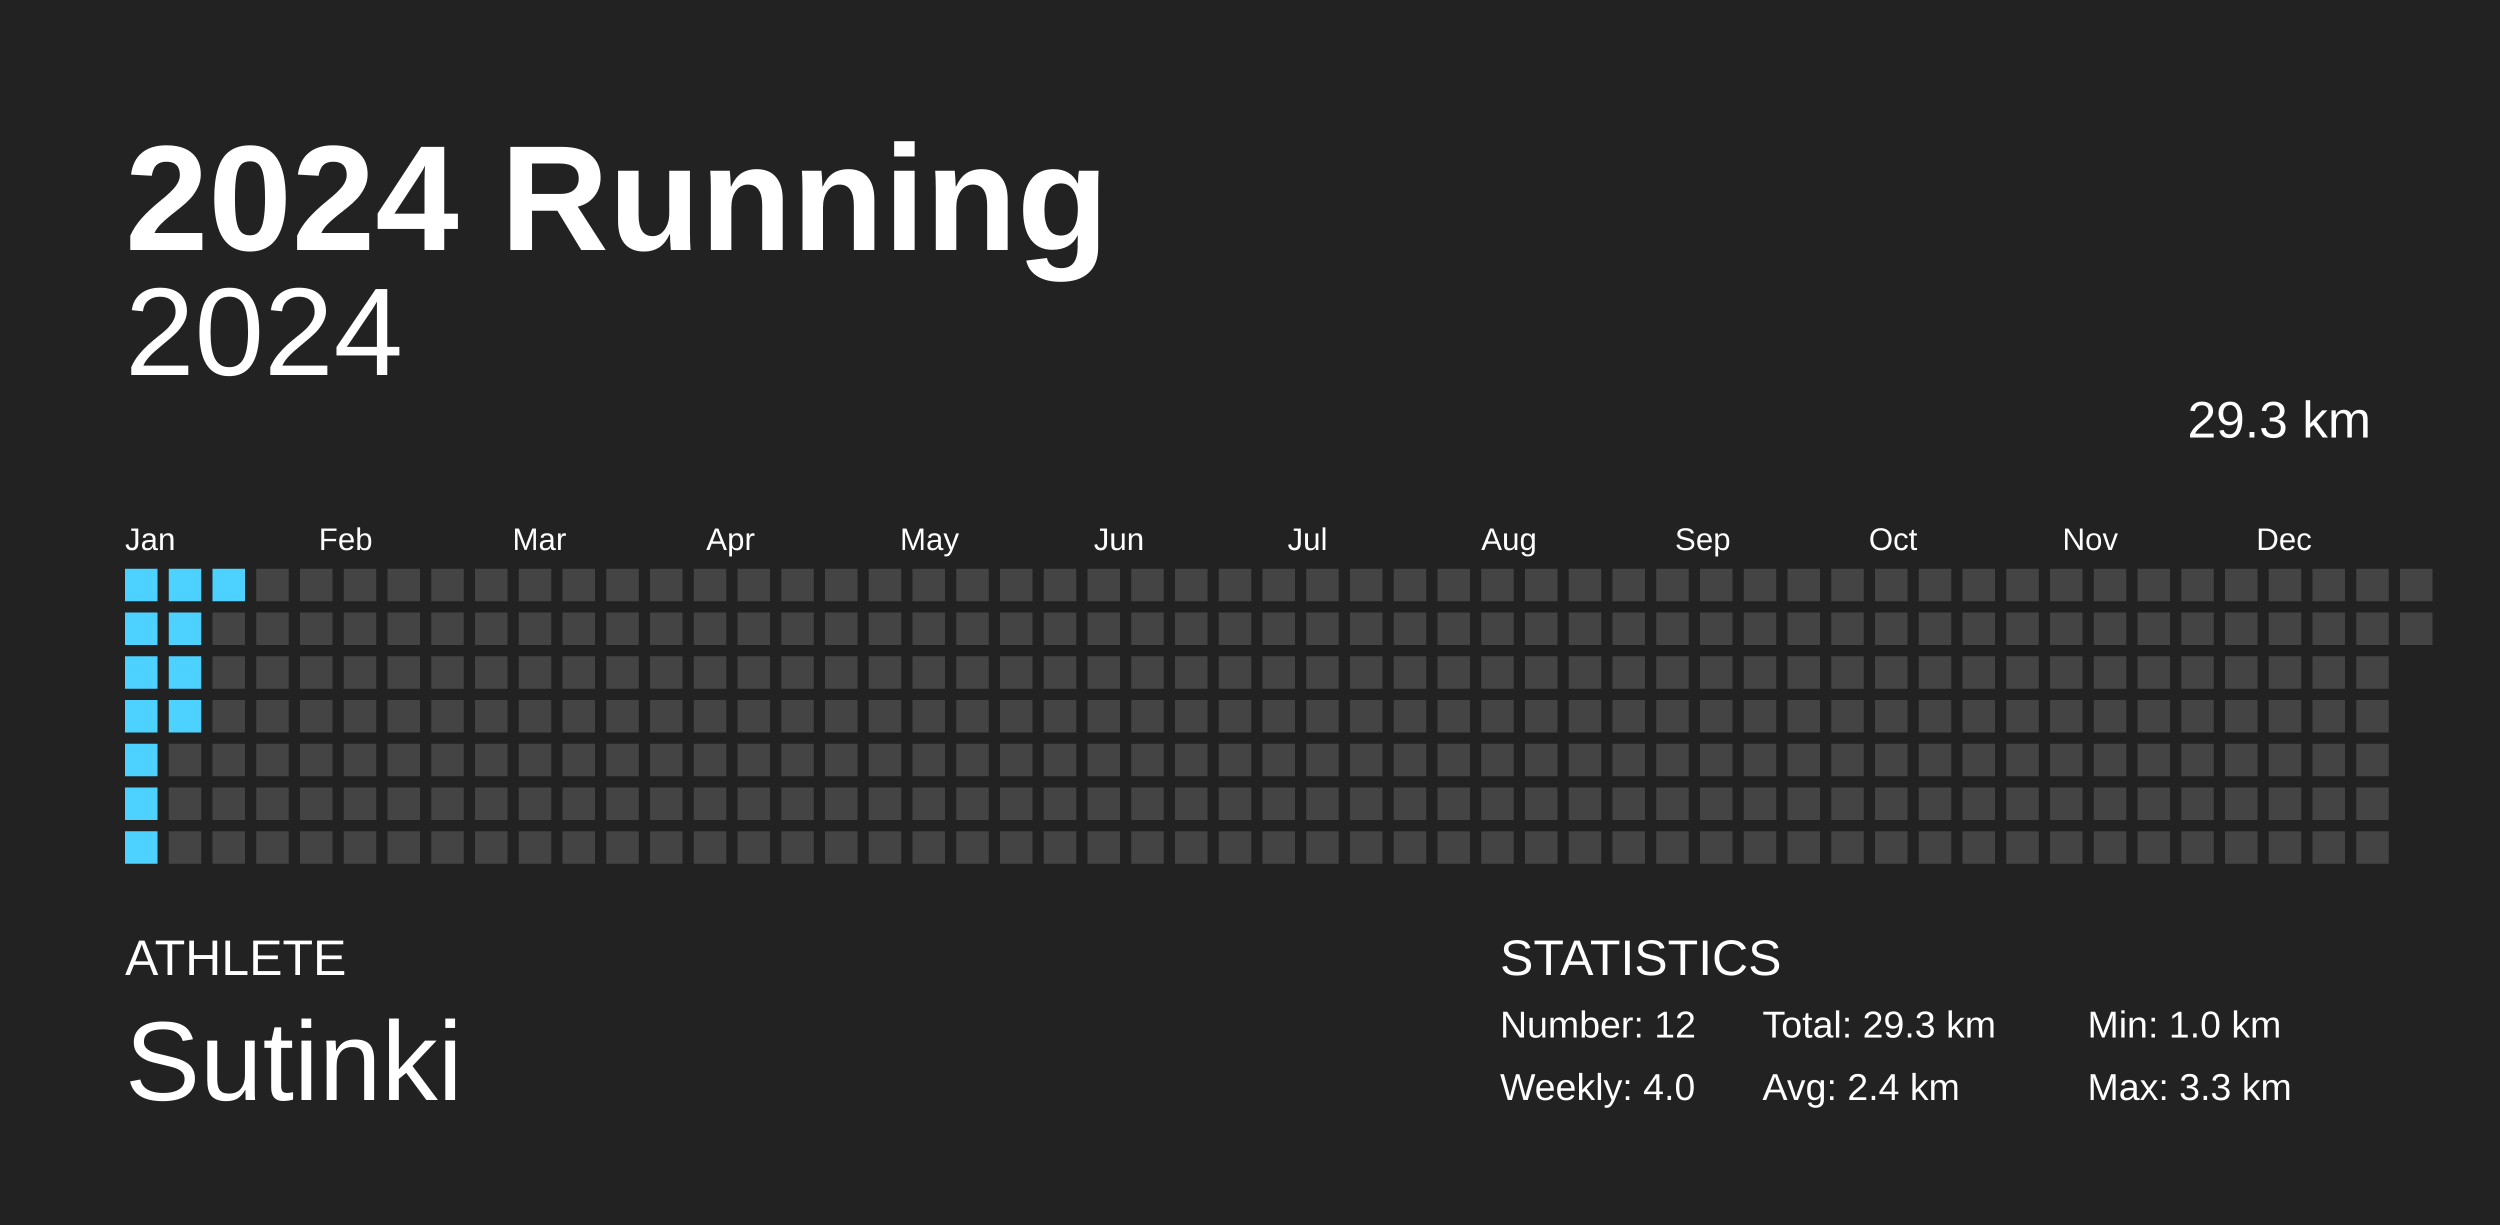
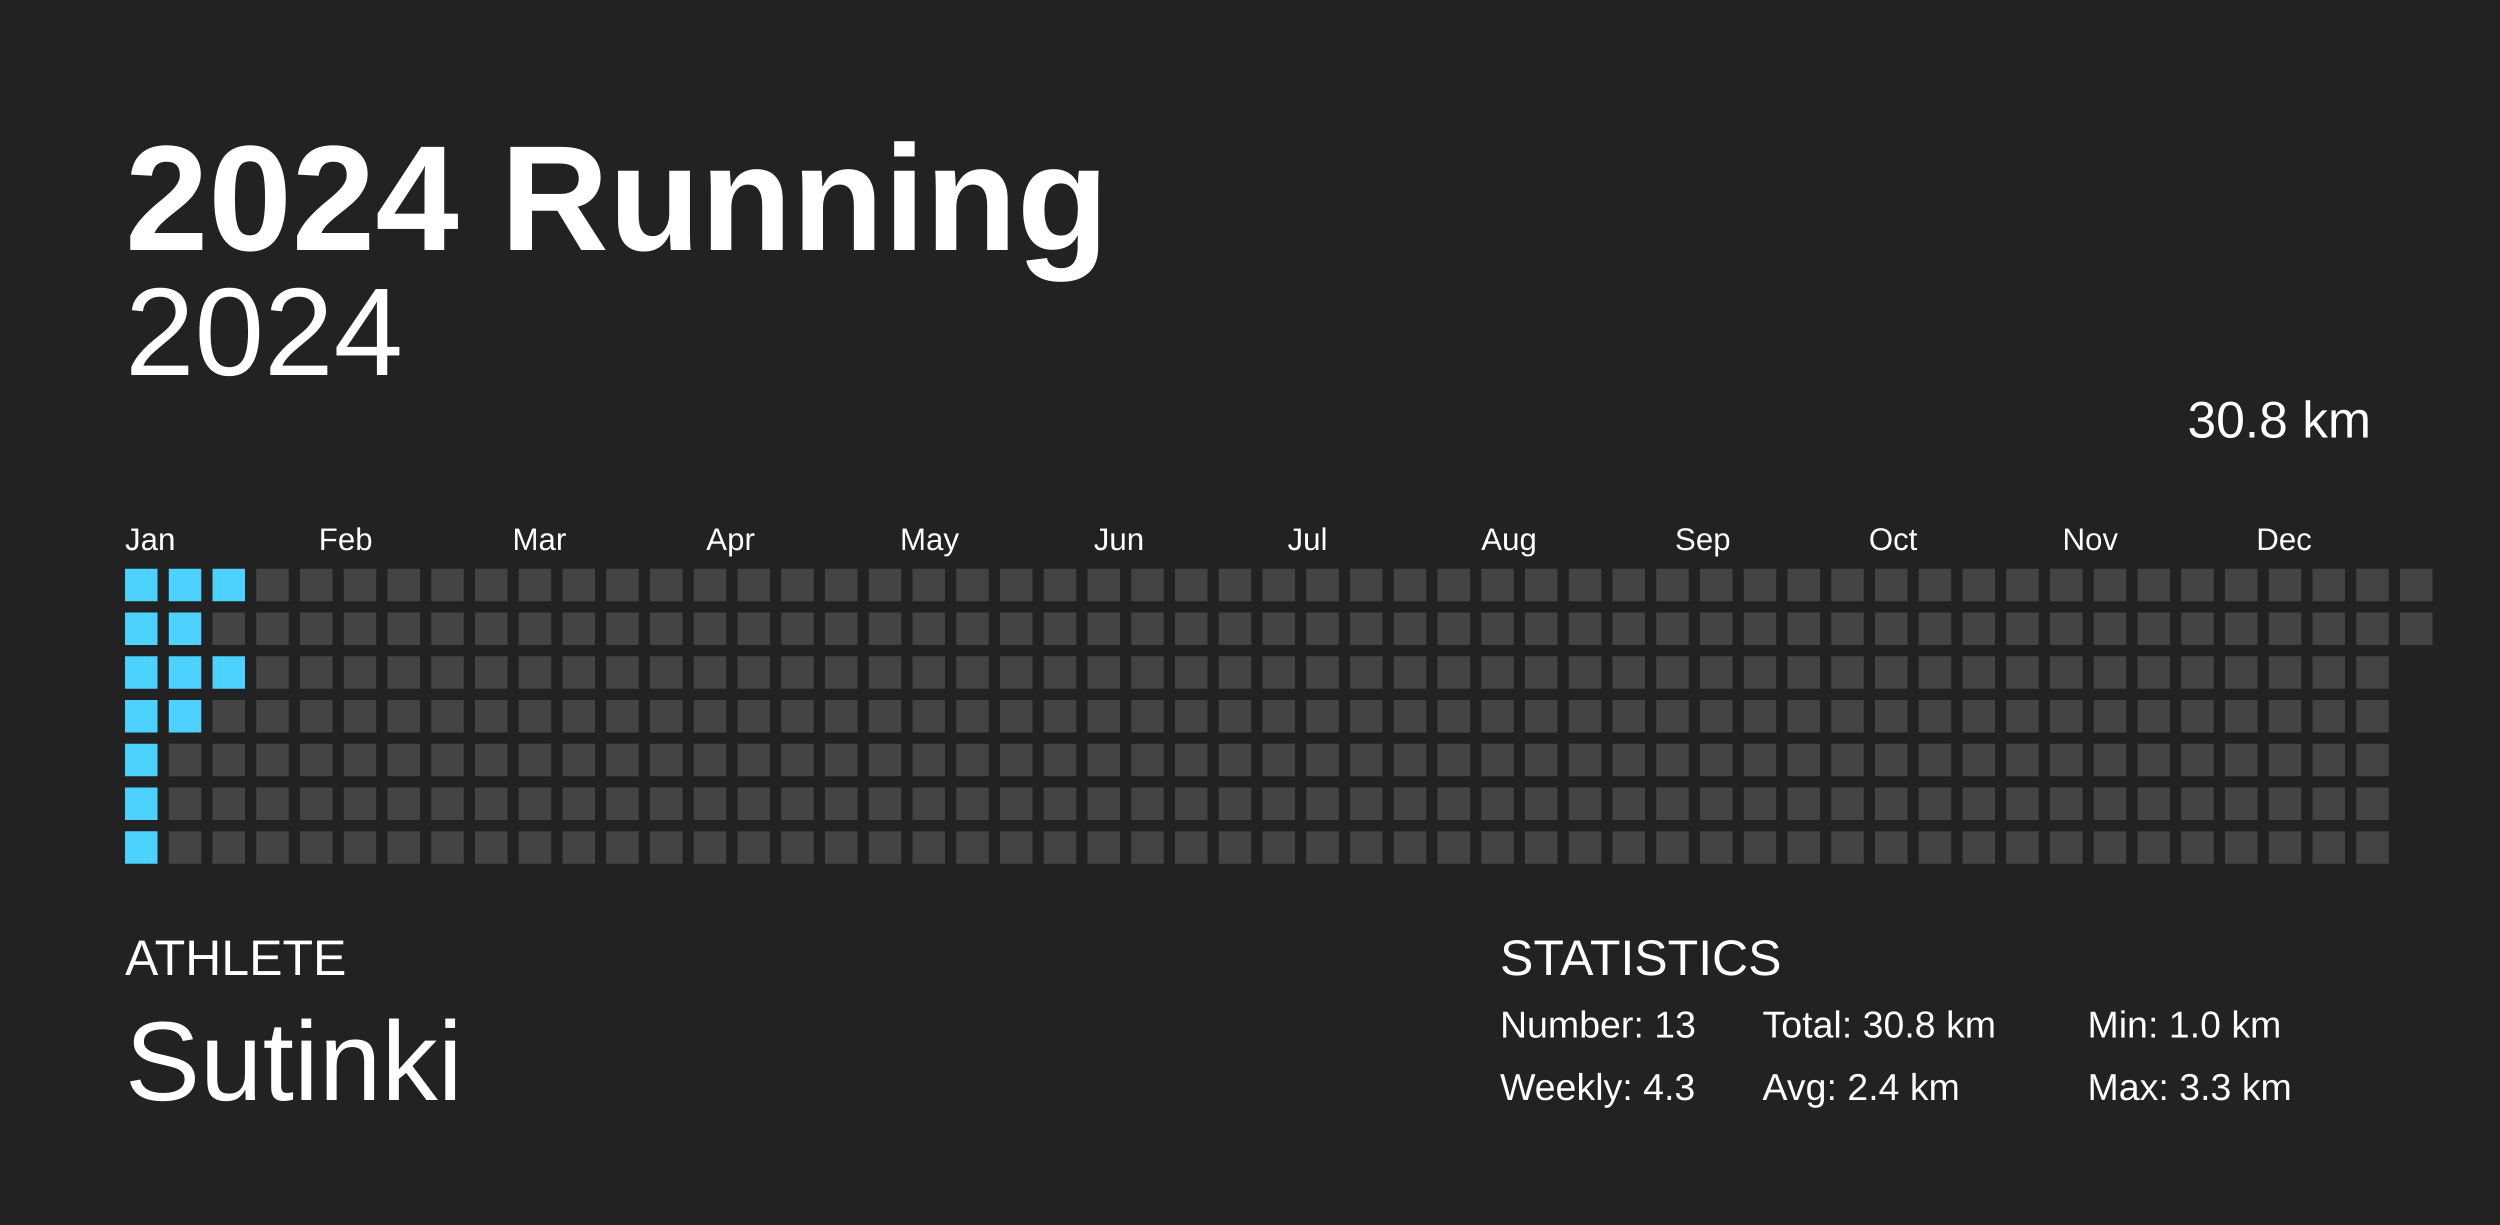
<svg xmlns="http://www.w3.org/2000/svg" baseProfile="full" height="98mm" version="1.1" viewBox="0,0,200,98" width="200mm">
  <defs />
  <rect fill="#222222" height="98" width="200" x="0" y="0" />
  <text fill="#FFFFFF" style="font-size:12px; font-family:Arial; font-weight:bold;" x="10" y="20">2024 Running</text>
  <text fill="#FFFFFF" style="font-size:4px; font-family:Arial" x="10" y="78">ATHLETE</text>
  <text fill="#FFFFFF" style="font-size:9px; font-family:Arial" x="10" y="88">Sutinki</text>
  <text fill="#FFFFFF" style="font-size:4px; font-family:Arial" x="120" y="78">STATISTICS</text>
-   <text fill="#FFFFFF" style="font-size:3px; font-family:Arial" x="120" y="83">Number: 12</text>
-   <text fill="#FFFFFF" style="font-size:3px; font-family:Arial" x="120" y="88">Weekly: 4.0</text>
-   <text fill="#FFFFFF" style="font-size:3px; font-family:Arial" x="141" y="83">Total: 29.3 km</text>
+   <text fill="#FFFFFF" style="font-size:3px; font-family:Arial" x="120" y="83">Number: 13</text>
+   <text fill="#FFFFFF" style="font-size:3px; font-family:Arial" x="120" y="88">Weekly: 4.3</text>
+   <text fill="#FFFFFF" style="font-size:3px; font-family:Arial" x="141" y="83">Total: 30.8 km</text>
  <text fill="#FFFFFF" style="font-size:3px; font-family:Arial" x="141" y="88">Avg: 2.4 km</text>
  <text fill="#FFFFFF" style="font-size:3px; font-family:Arial" x="167" y="83">Min: 1.0 km</text>
  <text fill="#FFFFFF" style="font-size:3px; font-family:Arial" x="167" y="88">Max: 3.3 km</text>
  <text alignment-baseline="hanging" fill="#FFFFFF" style="font-size:10.0px; font-family:Arial;" x="10" y="30">2024</text>
-   <text alignment-baseline="hanging" fill="#FFFFFF" style="font-size:4.125px; font-family:Arial;" x="175" y="35">29.3 km</text>
+   <text alignment-baseline="hanging" fill="#FFFFFF" style="font-size:4.125px; font-family:Arial;" x="175" y="35">30.8 km</text>
  <text fill="#FFFFFF" style="font-size:2.5px; font-family:Arial" x="10.0" y="44">Jan</text>
  <text fill="#FFFFFF" style="font-size:2.5px; font-family:Arial" x="25.5" y="44">Feb</text>
  <text fill="#FFFFFF" style="font-size:2.5px; font-family:Arial" x="41.0" y="44">Mar</text>
  <text fill="#FFFFFF" style="font-size:2.5px; font-family:Arial" x="56.5" y="44">Apr</text>
  <text fill="#FFFFFF" style="font-size:2.5px; font-family:Arial" x="72.0" y="44">May</text>
  <text fill="#FFFFFF" style="font-size:2.5px; font-family:Arial" x="87.5" y="44">Jun</text>
  <text fill="#FFFFFF" style="font-size:2.5px; font-family:Arial" x="103.0" y="44">Jul</text>
  <text fill="#FFFFFF" style="font-size:2.5px; font-family:Arial" x="118.5" y="44">Aug</text>
  <text fill="#FFFFFF" style="font-size:2.5px; font-family:Arial" x="134.0" y="44">Sep</text>
  <text fill="#FFFFFF" style="font-size:2.5px; font-family:Arial" x="149.5" y="44">Oct</text>
  <text fill="#FFFFFF" style="font-size:2.5px; font-family:Arial" x="165.0" y="44">Nov</text>
  <text fill="#FFFFFF" style="font-size:2.5px; font-family:Arial" x="180.5" y="44">Dec</text>
  <rect fill="#4dd2ff" height="2.6" width="2.6" x="10.0" y="45.5" />
  <rect fill="#4dd2ff" height="2.6" width="2.6" x="10.0" y="49.0" />
  <rect fill="#4dd2ff" height="2.6" width="2.6" x="10.0" y="52.5" />
  <rect fill="#4dd2ff" height="2.6" width="2.6" x="10.0" y="56.0" />
  <rect fill="#4dd2ff" height="2.6" width="2.6" x="10.0" y="59.5" />
  <rect fill="#4dd2ff" height="2.6" width="2.6" x="10.0" y="63.0" />
  <rect fill="#4dd2ff" height="2.6" width="2.6" x="10.0" y="66.5" />
  <rect fill="#4dd2ff" height="2.6" width="2.6" x="13.5" y="45.5" />
  <rect fill="#4dd2ff" height="2.6" width="2.6" x="13.5" y="49.0" />
  <rect fill="#4dd2ff" height="2.6" width="2.6" x="13.5" y="52.5" />
  <rect fill="#4dd2ff" height="2.6" width="2.6" x="13.5" y="56.0" />
  <rect fill="#444444" height="2.6" width="2.6" x="13.5" y="59.5" />
  <rect fill="#444444" height="2.6" width="2.6" x="13.5" y="63.0" />
  <rect fill="#444444" height="2.6" width="2.6" x="13.5" y="66.5" />
  <rect fill="#4dd2ff" height="2.6" width="2.6" x="17.0" y="45.5" />
  <rect fill="#444444" height="2.6" width="2.6" x="17.0" y="49.0" />
-   <rect fill="#444444" height="2.6" width="2.6" x="17.0" y="52.5" />
+   <rect fill="#4dd2ff" height="2.6" width="2.6" x="17.0" y="52.5" />
  <rect fill="#444444" height="2.6" width="2.6" x="17.0" y="56.0" />
  <rect fill="#444444" height="2.6" width="2.6" x="17.0" y="59.5" />
  <rect fill="#444444" height="2.6" width="2.6" x="17.0" y="63.0" />
  <rect fill="#444444" height="2.6" width="2.6" x="17.0" y="66.5" />
  <rect fill="#444444" height="2.6" width="2.6" x="20.5" y="45.5" />
  <rect fill="#444444" height="2.6" width="2.6" x="20.5" y="49.0" />
  <rect fill="#444444" height="2.6" width="2.6" x="20.5" y="52.5" />
  <rect fill="#444444" height="2.6" width="2.6" x="20.5" y="56.0" />
  <rect fill="#444444" height="2.6" width="2.6" x="20.5" y="59.5" />
  <rect fill="#444444" height="2.6" width="2.6" x="20.5" y="63.0" />
  <rect fill="#444444" height="2.6" width="2.6" x="20.5" y="66.5" />
  <rect fill="#444444" height="2.6" width="2.6" x="24.0" y="45.5" />
  <rect fill="#444444" height="2.6" width="2.6" x="24.0" y="49.0" />
  <rect fill="#444444" height="2.6" width="2.6" x="24.0" y="52.5" />
  <rect fill="#444444" height="2.6" width="2.6" x="24.0" y="56.0" />
  <rect fill="#444444" height="2.6" width="2.6" x="24.0" y="59.5" />
  <rect fill="#444444" height="2.6" width="2.6" x="24.0" y="63.0" />
  <rect fill="#444444" height="2.6" width="2.6" x="24.0" y="66.5" />
  <rect fill="#444444" height="2.6" width="2.6" x="27.5" y="45.5" />
  <rect fill="#444444" height="2.6" width="2.6" x="27.5" y="49.0" />
  <rect fill="#444444" height="2.6" width="2.6" x="27.5" y="52.5" />
  <rect fill="#444444" height="2.6" width="2.6" x="27.5" y="56.0" />
  <rect fill="#444444" height="2.6" width="2.6" x="27.5" y="59.5" />
  <rect fill="#444444" height="2.6" width="2.6" x="27.5" y="63.0" />
  <rect fill="#444444" height="2.6" width="2.6" x="27.5" y="66.5" />
  <rect fill="#444444" height="2.6" width="2.6" x="31.0" y="45.5" />
  <rect fill="#444444" height="2.6" width="2.6" x="31.0" y="49.0" />
  <rect fill="#444444" height="2.6" width="2.6" x="31.0" y="52.5" />
  <rect fill="#444444" height="2.6" width="2.6" x="31.0" y="56.0" />
  <rect fill="#444444" height="2.6" width="2.6" x="31.0" y="59.5" />
  <rect fill="#444444" height="2.6" width="2.6" x="31.0" y="63.0" />
  <rect fill="#444444" height="2.6" width="2.6" x="31.0" y="66.5" />
  <rect fill="#444444" height="2.6" width="2.6" x="34.5" y="45.5" />
  <rect fill="#444444" height="2.6" width="2.6" x="34.5" y="49.0" />
  <rect fill="#444444" height="2.6" width="2.6" x="34.5" y="52.5" />
  <rect fill="#444444" height="2.6" width="2.6" x="34.5" y="56.0" />
  <rect fill="#444444" height="2.6" width="2.6" x="34.5" y="59.5" />
  <rect fill="#444444" height="2.6" width="2.6" x="34.5" y="63.0" />
  <rect fill="#444444" height="2.6" width="2.6" x="34.5" y="66.5" />
  <rect fill="#444444" height="2.6" width="2.6" x="38.0" y="45.5" />
  <rect fill="#444444" height="2.6" width="2.6" x="38.0" y="49.0" />
  <rect fill="#444444" height="2.6" width="2.6" x="38.0" y="52.5" />
  <rect fill="#444444" height="2.6" width="2.6" x="38.0" y="56.0" />
  <rect fill="#444444" height="2.6" width="2.6" x="38.0" y="59.5" />
  <rect fill="#444444" height="2.6" width="2.6" x="38.0" y="63.0" />
  <rect fill="#444444" height="2.6" width="2.6" x="38.0" y="66.5" />
  <rect fill="#444444" height="2.6" width="2.6" x="41.5" y="45.5" />
  <rect fill="#444444" height="2.6" width="2.6" x="41.5" y="49.0" />
  <rect fill="#444444" height="2.6" width="2.6" x="41.5" y="52.5" />
  <rect fill="#444444" height="2.6" width="2.6" x="41.5" y="56.0" />
  <rect fill="#444444" height="2.6" width="2.6" x="41.5" y="59.5" />
  <rect fill="#444444" height="2.6" width="2.6" x="41.5" y="63.0" />
  <rect fill="#444444" height="2.6" width="2.6" x="41.5" y="66.5" />
  <rect fill="#444444" height="2.6" width="2.6" x="45.0" y="45.5" />
  <rect fill="#444444" height="2.6" width="2.6" x="45.0" y="49.0" />
  <rect fill="#444444" height="2.6" width="2.6" x="45.0" y="52.5" />
  <rect fill="#444444" height="2.6" width="2.6" x="45.0" y="56.0" />
  <rect fill="#444444" height="2.6" width="2.6" x="45.0" y="59.5" />
  <rect fill="#444444" height="2.6" width="2.6" x="45.0" y="63.0" />
  <rect fill="#444444" height="2.6" width="2.6" x="45.0" y="66.5" />
  <rect fill="#444444" height="2.6" width="2.6" x="48.5" y="45.5" />
  <rect fill="#444444" height="2.6" width="2.6" x="48.5" y="49.0" />
  <rect fill="#444444" height="2.6" width="2.6" x="48.5" y="52.5" />
  <rect fill="#444444" height="2.6" width="2.6" x="48.5" y="56.0" />
  <rect fill="#444444" height="2.6" width="2.6" x="48.5" y="59.5" />
  <rect fill="#444444" height="2.6" width="2.6" x="48.5" y="63.0" />
  <rect fill="#444444" height="2.6" width="2.6" x="48.5" y="66.5" />
  <rect fill="#444444" height="2.6" width="2.6" x="52.0" y="45.5" />
  <rect fill="#444444" height="2.6" width="2.6" x="52.0" y="49.0" />
  <rect fill="#444444" height="2.6" width="2.6" x="52.0" y="52.5" />
  <rect fill="#444444" height="2.6" width="2.6" x="52.0" y="56.0" />
  <rect fill="#444444" height="2.6" width="2.6" x="52.0" y="59.5" />
  <rect fill="#444444" height="2.6" width="2.6" x="52.0" y="63.0" />
  <rect fill="#444444" height="2.6" width="2.6" x="52.0" y="66.5" />
  <rect fill="#444444" height="2.6" width="2.6" x="55.5" y="45.5" />
  <rect fill="#444444" height="2.6" width="2.6" x="55.5" y="49.0" />
  <rect fill="#444444" height="2.6" width="2.6" x="55.5" y="52.5" />
  <rect fill="#444444" height="2.6" width="2.6" x="55.5" y="56.0" />
  <rect fill="#444444" height="2.6" width="2.6" x="55.5" y="59.5" />
  <rect fill="#444444" height="2.6" width="2.6" x="55.5" y="63.0" />
  <rect fill="#444444" height="2.6" width="2.6" x="55.5" y="66.5" />
  <rect fill="#444444" height="2.6" width="2.6" x="59.0" y="45.5" />
  <rect fill="#444444" height="2.6" width="2.6" x="59.0" y="49.0" />
  <rect fill="#444444" height="2.6" width="2.6" x="59.0" y="52.5" />
  <rect fill="#444444" height="2.6" width="2.6" x="59.0" y="56.0" />
  <rect fill="#444444" height="2.6" width="2.6" x="59.0" y="59.5" />
  <rect fill="#444444" height="2.6" width="2.6" x="59.0" y="63.0" />
  <rect fill="#444444" height="2.6" width="2.6" x="59.0" y="66.5" />
  <rect fill="#444444" height="2.6" width="2.6" x="62.5" y="45.5" />
  <rect fill="#444444" height="2.6" width="2.6" x="62.5" y="49.0" />
  <rect fill="#444444" height="2.6" width="2.6" x="62.5" y="52.5" />
  <rect fill="#444444" height="2.6" width="2.6" x="62.5" y="56.0" />
  <rect fill="#444444" height="2.6" width="2.6" x="62.5" y="59.5" />
  <rect fill="#444444" height="2.6" width="2.6" x="62.5" y="63.0" />
  <rect fill="#444444" height="2.6" width="2.6" x="62.5" y="66.5" />
  <rect fill="#444444" height="2.6" width="2.6" x="66.0" y="45.5" />
  <rect fill="#444444" height="2.6" width="2.6" x="66.0" y="49.0" />
  <rect fill="#444444" height="2.6" width="2.6" x="66.0" y="52.5" />
  <rect fill="#444444" height="2.6" width="2.6" x="66.0" y="56.0" />
  <rect fill="#444444" height="2.6" width="2.6" x="66.0" y="59.5" />
  <rect fill="#444444" height="2.6" width="2.6" x="66.0" y="63.0" />
  <rect fill="#444444" height="2.6" width="2.6" x="66.0" y="66.5" />
  <rect fill="#444444" height="2.6" width="2.6" x="69.5" y="45.5" />
  <rect fill="#444444" height="2.6" width="2.6" x="69.5" y="49.0" />
  <rect fill="#444444" height="2.6" width="2.6" x="69.5" y="52.5" />
  <rect fill="#444444" height="2.6" width="2.6" x="69.5" y="56.0" />
  <rect fill="#444444" height="2.6" width="2.6" x="69.5" y="59.5" />
  <rect fill="#444444" height="2.6" width="2.6" x="69.5" y="63.0" />
  <rect fill="#444444" height="2.6" width="2.6" x="69.5" y="66.5" />
  <rect fill="#444444" height="2.6" width="2.6" x="73.0" y="45.5" />
  <rect fill="#444444" height="2.6" width="2.6" x="73.0" y="49.0" />
  <rect fill="#444444" height="2.6" width="2.6" x="73.0" y="52.5" />
  <rect fill="#444444" height="2.6" width="2.6" x="73.0" y="56.0" />
  <rect fill="#444444" height="2.6" width="2.6" x="73.0" y="59.5" />
  <rect fill="#444444" height="2.6" width="2.6" x="73.0" y="63.0" />
  <rect fill="#444444" height="2.6" width="2.6" x="73.0" y="66.5" />
  <rect fill="#444444" height="2.6" width="2.6" x="76.5" y="45.5" />
  <rect fill="#444444" height="2.6" width="2.6" x="76.5" y="49.0" />
  <rect fill="#444444" height="2.6" width="2.6" x="76.5" y="52.5" />
  <rect fill="#444444" height="2.6" width="2.6" x="76.5" y="56.0" />
  <rect fill="#444444" height="2.6" width="2.6" x="76.5" y="59.5" />
  <rect fill="#444444" height="2.6" width="2.6" x="76.5" y="63.0" />
  <rect fill="#444444" height="2.6" width="2.6" x="76.5" y="66.5" />
  <rect fill="#444444" height="2.6" width="2.6" x="80.0" y="45.5" />
  <rect fill="#444444" height="2.6" width="2.6" x="80.0" y="49.0" />
  <rect fill="#444444" height="2.6" width="2.6" x="80.0" y="52.5" />
  <rect fill="#444444" height="2.6" width="2.6" x="80.0" y="56.0" />
  <rect fill="#444444" height="2.6" width="2.6" x="80.0" y="59.5" />
  <rect fill="#444444" height="2.6" width="2.6" x="80.0" y="63.0" />
  <rect fill="#444444" height="2.6" width="2.6" x="80.0" y="66.5" />
  <rect fill="#444444" height="2.6" width="2.6" x="83.5" y="45.5" />
  <rect fill="#444444" height="2.6" width="2.6" x="83.5" y="49.0" />
  <rect fill="#444444" height="2.6" width="2.6" x="83.5" y="52.5" />
  <rect fill="#444444" height="2.6" width="2.6" x="83.5" y="56.0" />
  <rect fill="#444444" height="2.6" width="2.6" x="83.5" y="59.5" />
  <rect fill="#444444" height="2.6" width="2.6" x="83.5" y="63.0" />
  <rect fill="#444444" height="2.6" width="2.6" x="83.5" y="66.5" />
  <rect fill="#444444" height="2.6" width="2.6" x="87.0" y="45.5" />
  <rect fill="#444444" height="2.6" width="2.6" x="87.0" y="49.0" />
  <rect fill="#444444" height="2.6" width="2.6" x="87.0" y="52.5" />
  <rect fill="#444444" height="2.6" width="2.6" x="87.0" y="56.0" />
  <rect fill="#444444" height="2.6" width="2.6" x="87.0" y="59.5" />
  <rect fill="#444444" height="2.6" width="2.6" x="87.0" y="63.0" />
  <rect fill="#444444" height="2.6" width="2.6" x="87.0" y="66.5" />
  <rect fill="#444444" height="2.6" width="2.6" x="90.5" y="45.5" />
  <rect fill="#444444" height="2.6" width="2.6" x="90.5" y="49.0" />
  <rect fill="#444444" height="2.6" width="2.6" x="90.5" y="52.5" />
  <rect fill="#444444" height="2.6" width="2.6" x="90.5" y="56.0" />
  <rect fill="#444444" height="2.6" width="2.6" x="90.5" y="59.5" />
  <rect fill="#444444" height="2.6" width="2.6" x="90.5" y="63.0" />
  <rect fill="#444444" height="2.6" width="2.6" x="90.5" y="66.5" />
  <rect fill="#444444" height="2.6" width="2.6" x="94.0" y="45.5" />
  <rect fill="#444444" height="2.6" width="2.6" x="94.0" y="49.0" />
  <rect fill="#444444" height="2.6" width="2.6" x="94.0" y="52.5" />
  <rect fill="#444444" height="2.6" width="2.6" x="94.0" y="56.0" />
  <rect fill="#444444" height="2.6" width="2.6" x="94.0" y="59.5" />
  <rect fill="#444444" height="2.6" width="2.6" x="94.0" y="63.0" />
  <rect fill="#444444" height="2.6" width="2.6" x="94.0" y="66.5" />
  <rect fill="#444444" height="2.6" width="2.6" x="97.5" y="45.5" />
  <rect fill="#444444" height="2.6" width="2.6" x="97.5" y="49.0" />
  <rect fill="#444444" height="2.6" width="2.6" x="97.5" y="52.5" />
  <rect fill="#444444" height="2.6" width="2.6" x="97.5" y="56.0" />
  <rect fill="#444444" height="2.6" width="2.6" x="97.5" y="59.5" />
  <rect fill="#444444" height="2.6" width="2.6" x="97.5" y="63.0" />
  <rect fill="#444444" height="2.6" width="2.6" x="97.5" y="66.5" />
  <rect fill="#444444" height="2.6" width="2.6" x="101.0" y="45.5" />
  <rect fill="#444444" height="2.6" width="2.6" x="101.0" y="49.0" />
  <rect fill="#444444" height="2.6" width="2.6" x="101.0" y="52.5" />
  <rect fill="#444444" height="2.6" width="2.6" x="101.0" y="56.0" />
  <rect fill="#444444" height="2.6" width="2.6" x="101.0" y="59.5" />
  <rect fill="#444444" height="2.6" width="2.6" x="101.0" y="63.0" />
  <rect fill="#444444" height="2.6" width="2.6" x="101.0" y="66.5" />
  <rect fill="#444444" height="2.6" width="2.6" x="104.5" y="45.5" />
  <rect fill="#444444" height="2.6" width="2.6" x="104.5" y="49.0" />
  <rect fill="#444444" height="2.6" width="2.6" x="104.5" y="52.5" />
  <rect fill="#444444" height="2.6" width="2.6" x="104.5" y="56.0" />
  <rect fill="#444444" height="2.6" width="2.6" x="104.5" y="59.5" />
  <rect fill="#444444" height="2.6" width="2.6" x="104.5" y="63.0" />
  <rect fill="#444444" height="2.6" width="2.6" x="104.5" y="66.5" />
  <rect fill="#444444" height="2.6" width="2.6" x="108.0" y="45.5" />
  <rect fill="#444444" height="2.6" width="2.6" x="108.0" y="49.0" />
  <rect fill="#444444" height="2.6" width="2.6" x="108.0" y="52.5" />
  <rect fill="#444444" height="2.6" width="2.6" x="108.0" y="56.0" />
  <rect fill="#444444" height="2.6" width="2.6" x="108.0" y="59.5" />
  <rect fill="#444444" height="2.6" width="2.6" x="108.0" y="63.0" />
  <rect fill="#444444" height="2.6" width="2.6" x="108.0" y="66.5" />
  <rect fill="#444444" height="2.6" width="2.6" x="111.5" y="45.5" />
  <rect fill="#444444" height="2.6" width="2.6" x="111.5" y="49.0" />
  <rect fill="#444444" height="2.6" width="2.6" x="111.5" y="52.5" />
  <rect fill="#444444" height="2.6" width="2.6" x="111.5" y="56.0" />
  <rect fill="#444444" height="2.6" width="2.6" x="111.5" y="59.5" />
  <rect fill="#444444" height="2.6" width="2.6" x="111.5" y="63.0" />
  <rect fill="#444444" height="2.6" width="2.6" x="111.5" y="66.5" />
  <rect fill="#444444" height="2.6" width="2.6" x="115.0" y="45.5" />
  <rect fill="#444444" height="2.6" width="2.6" x="115.0" y="49.0" />
  <rect fill="#444444" height="2.6" width="2.6" x="115.0" y="52.5" />
  <rect fill="#444444" height="2.6" width="2.6" x="115.0" y="56.0" />
  <rect fill="#444444" height="2.6" width="2.6" x="115.0" y="59.5" />
  <rect fill="#444444" height="2.6" width="2.6" x="115.0" y="63.0" />
  <rect fill="#444444" height="2.6" width="2.6" x="115.0" y="66.5" />
  <rect fill="#444444" height="2.6" width="2.6" x="118.5" y="45.5" />
  <rect fill="#444444" height="2.6" width="2.6" x="118.5" y="49.0" />
  <rect fill="#444444" height="2.6" width="2.6" x="118.5" y="52.5" />
  <rect fill="#444444" height="2.6" width="2.6" x="118.5" y="56.0" />
  <rect fill="#444444" height="2.6" width="2.6" x="118.5" y="59.5" />
  <rect fill="#444444" height="2.6" width="2.6" x="118.5" y="63.0" />
  <rect fill="#444444" height="2.6" width="2.6" x="118.5" y="66.5" />
  <rect fill="#444444" height="2.6" width="2.6" x="122.0" y="45.5" />
  <rect fill="#444444" height="2.6" width="2.6" x="122.0" y="49.0" />
  <rect fill="#444444" height="2.6" width="2.6" x="122.0" y="52.5" />
  <rect fill="#444444" height="2.6" width="2.6" x="122.0" y="56.0" />
  <rect fill="#444444" height="2.6" width="2.6" x="122.0" y="59.5" />
  <rect fill="#444444" height="2.6" width="2.6" x="122.0" y="63.0" />
  <rect fill="#444444" height="2.6" width="2.6" x="122.0" y="66.5" />
  <rect fill="#444444" height="2.6" width="2.6" x="125.5" y="45.5" />
  <rect fill="#444444" height="2.6" width="2.6" x="125.5" y="49.0" />
  <rect fill="#444444" height="2.6" width="2.6" x="125.5" y="52.5" />
  <rect fill="#444444" height="2.6" width="2.6" x="125.5" y="56.0" />
  <rect fill="#444444" height="2.6" width="2.6" x="125.5" y="59.5" />
  <rect fill="#444444" height="2.6" width="2.6" x="125.5" y="63.0" />
  <rect fill="#444444" height="2.6" width="2.6" x="125.5" y="66.5" />
  <rect fill="#444444" height="2.6" width="2.6" x="129.0" y="45.5" />
  <rect fill="#444444" height="2.6" width="2.6" x="129.0" y="49.0" />
  <rect fill="#444444" height="2.6" width="2.6" x="129.0" y="52.5" />
  <rect fill="#444444" height="2.6" width="2.6" x="129.0" y="56.0" />
  <rect fill="#444444" height="2.6" width="2.6" x="129.0" y="59.5" />
  <rect fill="#444444" height="2.6" width="2.6" x="129.0" y="63.0" />
  <rect fill="#444444" height="2.6" width="2.6" x="129.0" y="66.5" />
  <rect fill="#444444" height="2.6" width="2.6" x="132.5" y="45.5" />
  <rect fill="#444444" height="2.6" width="2.6" x="132.5" y="49.0" />
  <rect fill="#444444" height="2.6" width="2.6" x="132.5" y="52.5" />
  <rect fill="#444444" height="2.6" width="2.6" x="132.5" y="56.0" />
  <rect fill="#444444" height="2.6" width="2.6" x="132.5" y="59.5" />
  <rect fill="#444444" height="2.6" width="2.6" x="132.5" y="63.0" />
  <rect fill="#444444" height="2.6" width="2.6" x="132.5" y="66.5" />
  <rect fill="#444444" height="2.6" width="2.6" x="136.0" y="45.5" />
  <rect fill="#444444" height="2.6" width="2.6" x="136.0" y="49.0" />
  <rect fill="#444444" height="2.6" width="2.6" x="136.0" y="52.5" />
  <rect fill="#444444" height="2.6" width="2.6" x="136.0" y="56.0" />
  <rect fill="#444444" height="2.6" width="2.6" x="136.0" y="59.5" />
  <rect fill="#444444" height="2.6" width="2.6" x="136.0" y="63.0" />
  <rect fill="#444444" height="2.6" width="2.6" x="136.0" y="66.5" />
  <rect fill="#444444" height="2.6" width="2.6" x="139.5" y="45.5" />
  <rect fill="#444444" height="2.6" width="2.6" x="139.5" y="49.0" />
  <rect fill="#444444" height="2.6" width="2.6" x="139.5" y="52.5" />
  <rect fill="#444444" height="2.6" width="2.6" x="139.5" y="56.0" />
  <rect fill="#444444" height="2.6" width="2.6" x="139.5" y="59.5" />
  <rect fill="#444444" height="2.6" width="2.6" x="139.5" y="63.0" />
  <rect fill="#444444" height="2.6" width="2.6" x="139.5" y="66.5" />
  <rect fill="#444444" height="2.6" width="2.6" x="143.0" y="45.5" />
  <rect fill="#444444" height="2.6" width="2.6" x="143.0" y="49.0" />
  <rect fill="#444444" height="2.6" width="2.6" x="143.0" y="52.5" />
  <rect fill="#444444" height="2.6" width="2.6" x="143.0" y="56.0" />
  <rect fill="#444444" height="2.6" width="2.6" x="143.0" y="59.5" />
  <rect fill="#444444" height="2.6" width="2.6" x="143.0" y="63.0" />
  <rect fill="#444444" height="2.6" width="2.6" x="143.0" y="66.5" />
  <rect fill="#444444" height="2.6" width="2.6" x="146.5" y="45.5" />
  <rect fill="#444444" height="2.6" width="2.6" x="146.5" y="49.0" />
  <rect fill="#444444" height="2.6" width="2.6" x="146.5" y="52.5" />
  <rect fill="#444444" height="2.6" width="2.6" x="146.5" y="56.0" />
  <rect fill="#444444" height="2.6" width="2.6" x="146.5" y="59.5" />
  <rect fill="#444444" height="2.6" width="2.6" x="146.5" y="63.0" />
  <rect fill="#444444" height="2.6" width="2.6" x="146.5" y="66.5" />
  <rect fill="#444444" height="2.6" width="2.6" x="150.0" y="45.5" />
  <rect fill="#444444" height="2.6" width="2.6" x="150.0" y="49.0" />
  <rect fill="#444444" height="2.6" width="2.6" x="150.0" y="52.5" />
  <rect fill="#444444" height="2.6" width="2.6" x="150.0" y="56.0" />
  <rect fill="#444444" height="2.6" width="2.6" x="150.0" y="59.5" />
  <rect fill="#444444" height="2.6" width="2.6" x="150.0" y="63.0" />
  <rect fill="#444444" height="2.6" width="2.6" x="150.0" y="66.5" />
  <rect fill="#444444" height="2.6" width="2.6" x="153.5" y="45.5" />
  <rect fill="#444444" height="2.6" width="2.6" x="153.5" y="49.0" />
  <rect fill="#444444" height="2.6" width="2.6" x="153.5" y="52.5" />
  <rect fill="#444444" height="2.6" width="2.6" x="153.5" y="56.0" />
  <rect fill="#444444" height="2.6" width="2.6" x="153.5" y="59.5" />
  <rect fill="#444444" height="2.6" width="2.6" x="153.5" y="63.0" />
  <rect fill="#444444" height="2.6" width="2.6" x="153.5" y="66.5" />
  <rect fill="#444444" height="2.6" width="2.6" x="157.0" y="45.5" />
  <rect fill="#444444" height="2.6" width="2.6" x="157.0" y="49.0" />
  <rect fill="#444444" height="2.6" width="2.6" x="157.0" y="52.5" />
  <rect fill="#444444" height="2.6" width="2.6" x="157.0" y="56.0" />
  <rect fill="#444444" height="2.6" width="2.6" x="157.0" y="59.5" />
  <rect fill="#444444" height="2.6" width="2.6" x="157.0" y="63.0" />
  <rect fill="#444444" height="2.6" width="2.6" x="157.0" y="66.5" />
  <rect fill="#444444" height="2.6" width="2.6" x="160.5" y="45.5" />
  <rect fill="#444444" height="2.6" width="2.6" x="160.5" y="49.0" />
  <rect fill="#444444" height="2.6" width="2.6" x="160.5" y="52.5" />
  <rect fill="#444444" height="2.6" width="2.6" x="160.5" y="56.0" />
  <rect fill="#444444" height="2.6" width="2.6" x="160.5" y="59.5" />
  <rect fill="#444444" height="2.6" width="2.6" x="160.5" y="63.0" />
  <rect fill="#444444" height="2.6" width="2.6" x="160.5" y="66.5" />
  <rect fill="#444444" height="2.6" width="2.6" x="164.0" y="45.5" />
  <rect fill="#444444" height="2.6" width="2.6" x="164.0" y="49.0" />
  <rect fill="#444444" height="2.6" width="2.6" x="164.0" y="52.5" />
  <rect fill="#444444" height="2.6" width="2.6" x="164.0" y="56.0" />
  <rect fill="#444444" height="2.6" width="2.6" x="164.0" y="59.5" />
  <rect fill="#444444" height="2.6" width="2.6" x="164.0" y="63.0" />
  <rect fill="#444444" height="2.6" width="2.6" x="164.0" y="66.5" />
  <rect fill="#444444" height="2.6" width="2.6" x="167.5" y="45.5" />
  <rect fill="#444444" height="2.6" width="2.6" x="167.5" y="49.0" />
  <rect fill="#444444" height="2.6" width="2.6" x="167.5" y="52.5" />
  <rect fill="#444444" height="2.6" width="2.6" x="167.5" y="56.0" />
  <rect fill="#444444" height="2.6" width="2.6" x="167.5" y="59.5" />
  <rect fill="#444444" height="2.6" width="2.6" x="167.5" y="63.0" />
  <rect fill="#444444" height="2.6" width="2.6" x="167.5" y="66.5" />
  <rect fill="#444444" height="2.6" width="2.6" x="171.0" y="45.5" />
  <rect fill="#444444" height="2.6" width="2.6" x="171.0" y="49.0" />
  <rect fill="#444444" height="2.6" width="2.6" x="171.0" y="52.5" />
  <rect fill="#444444" height="2.6" width="2.6" x="171.0" y="56.0" />
  <rect fill="#444444" height="2.6" width="2.6" x="171.0" y="59.5" />
  <rect fill="#444444" height="2.6" width="2.6" x="171.0" y="63.0" />
  <rect fill="#444444" height="2.6" width="2.6" x="171.0" y="66.5" />
  <rect fill="#444444" height="2.6" width="2.6" x="174.5" y="45.5" />
  <rect fill="#444444" height="2.6" width="2.6" x="174.5" y="49.0" />
  <rect fill="#444444" height="2.6" width="2.6" x="174.5" y="52.5" />
  <rect fill="#444444" height="2.6" width="2.6" x="174.5" y="56.0" />
  <rect fill="#444444" height="2.6" width="2.6" x="174.5" y="59.5" />
  <rect fill="#444444" height="2.6" width="2.6" x="174.5" y="63.0" />
  <rect fill="#444444" height="2.6" width="2.6" x="174.5" y="66.5" />
  <rect fill="#444444" height="2.6" width="2.6" x="178.0" y="45.5" />
  <rect fill="#444444" height="2.6" width="2.6" x="178.0" y="49.0" />
  <rect fill="#444444" height="2.6" width="2.6" x="178.0" y="52.5" />
  <rect fill="#444444" height="2.6" width="2.6" x="178.0" y="56.0" />
  <rect fill="#444444" height="2.6" width="2.6" x="178.0" y="59.5" />
  <rect fill="#444444" height="2.6" width="2.6" x="178.0" y="63.0" />
  <rect fill="#444444" height="2.6" width="2.6" x="178.0" y="66.5" />
  <rect fill="#444444" height="2.6" width="2.6" x="181.5" y="45.5" />
  <rect fill="#444444" height="2.6" width="2.6" x="181.5" y="49.0" />
  <rect fill="#444444" height="2.6" width="2.6" x="181.5" y="52.5" />
  <rect fill="#444444" height="2.6" width="2.6" x="181.5" y="56.0" />
  <rect fill="#444444" height="2.6" width="2.6" x="181.5" y="59.5" />
  <rect fill="#444444" height="2.6" width="2.6" x="181.5" y="63.0" />
  <rect fill="#444444" height="2.6" width="2.6" x="181.5" y="66.5" />
  <rect fill="#444444" height="2.6" width="2.6" x="185.0" y="45.5" />
  <rect fill="#444444" height="2.6" width="2.6" x="185.0" y="49.0" />
  <rect fill="#444444" height="2.6" width="2.6" x="185.0" y="52.5" />
  <rect fill="#444444" height="2.6" width="2.6" x="185.0" y="56.0" />
  <rect fill="#444444" height="2.6" width="2.6" x="185.0" y="59.5" />
  <rect fill="#444444" height="2.6" width="2.6" x="185.0" y="63.0" />
  <rect fill="#444444" height="2.6" width="2.6" x="185.0" y="66.5" />
  <rect fill="#444444" height="2.6" width="2.6" x="188.5" y="45.5" />
  <rect fill="#444444" height="2.6" width="2.6" x="188.5" y="49.0" />
  <rect fill="#444444" height="2.6" width="2.6" x="188.5" y="52.5" />
  <rect fill="#444444" height="2.6" width="2.6" x="188.5" y="56.0" />
  <rect fill="#444444" height="2.6" width="2.6" x="188.5" y="59.5" />
  <rect fill="#444444" height="2.6" width="2.6" x="188.5" y="63.0" />
  <rect fill="#444444" height="2.6" width="2.6" x="188.5" y="66.5" />
  <rect fill="#444444" height="2.6" width="2.6" x="192.0" y="45.5" />
  <rect fill="#444444" height="2.6" width="2.6" x="192.0" y="49.0" />
</svg>
